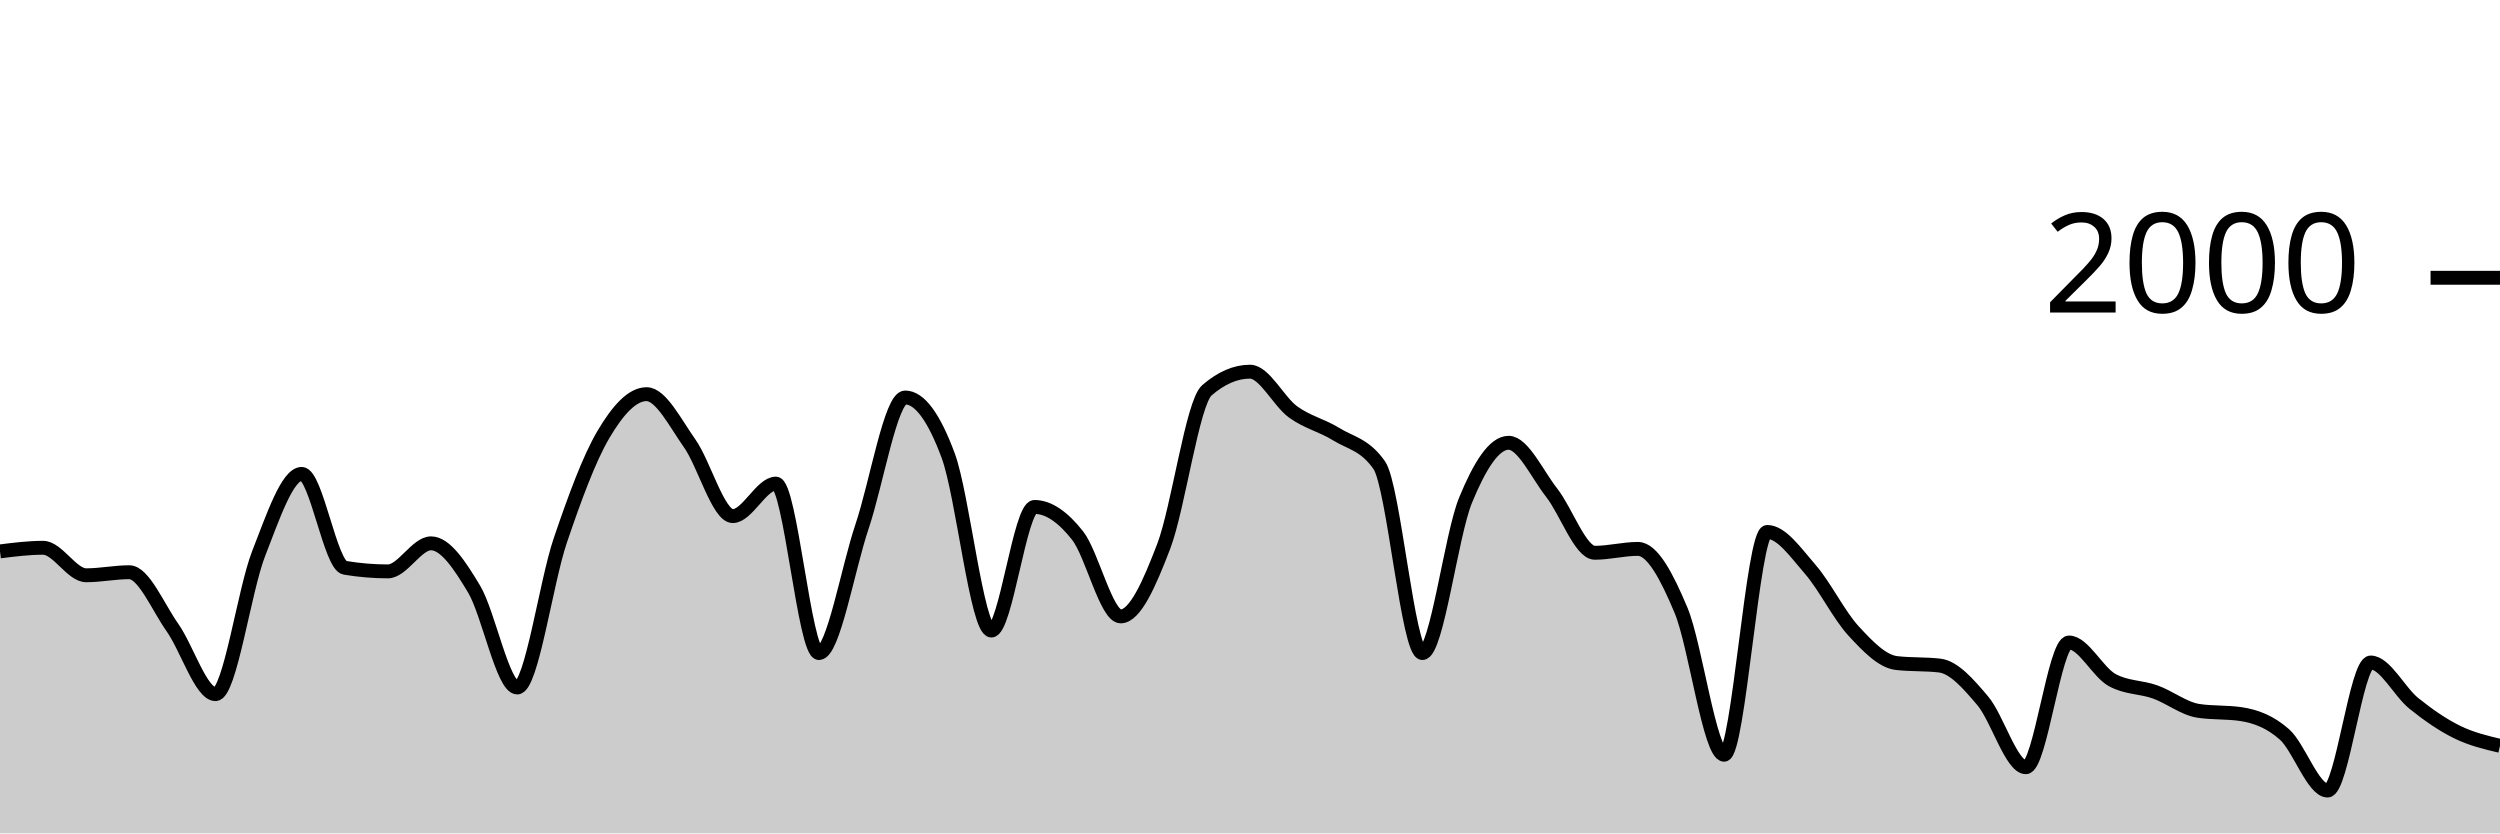
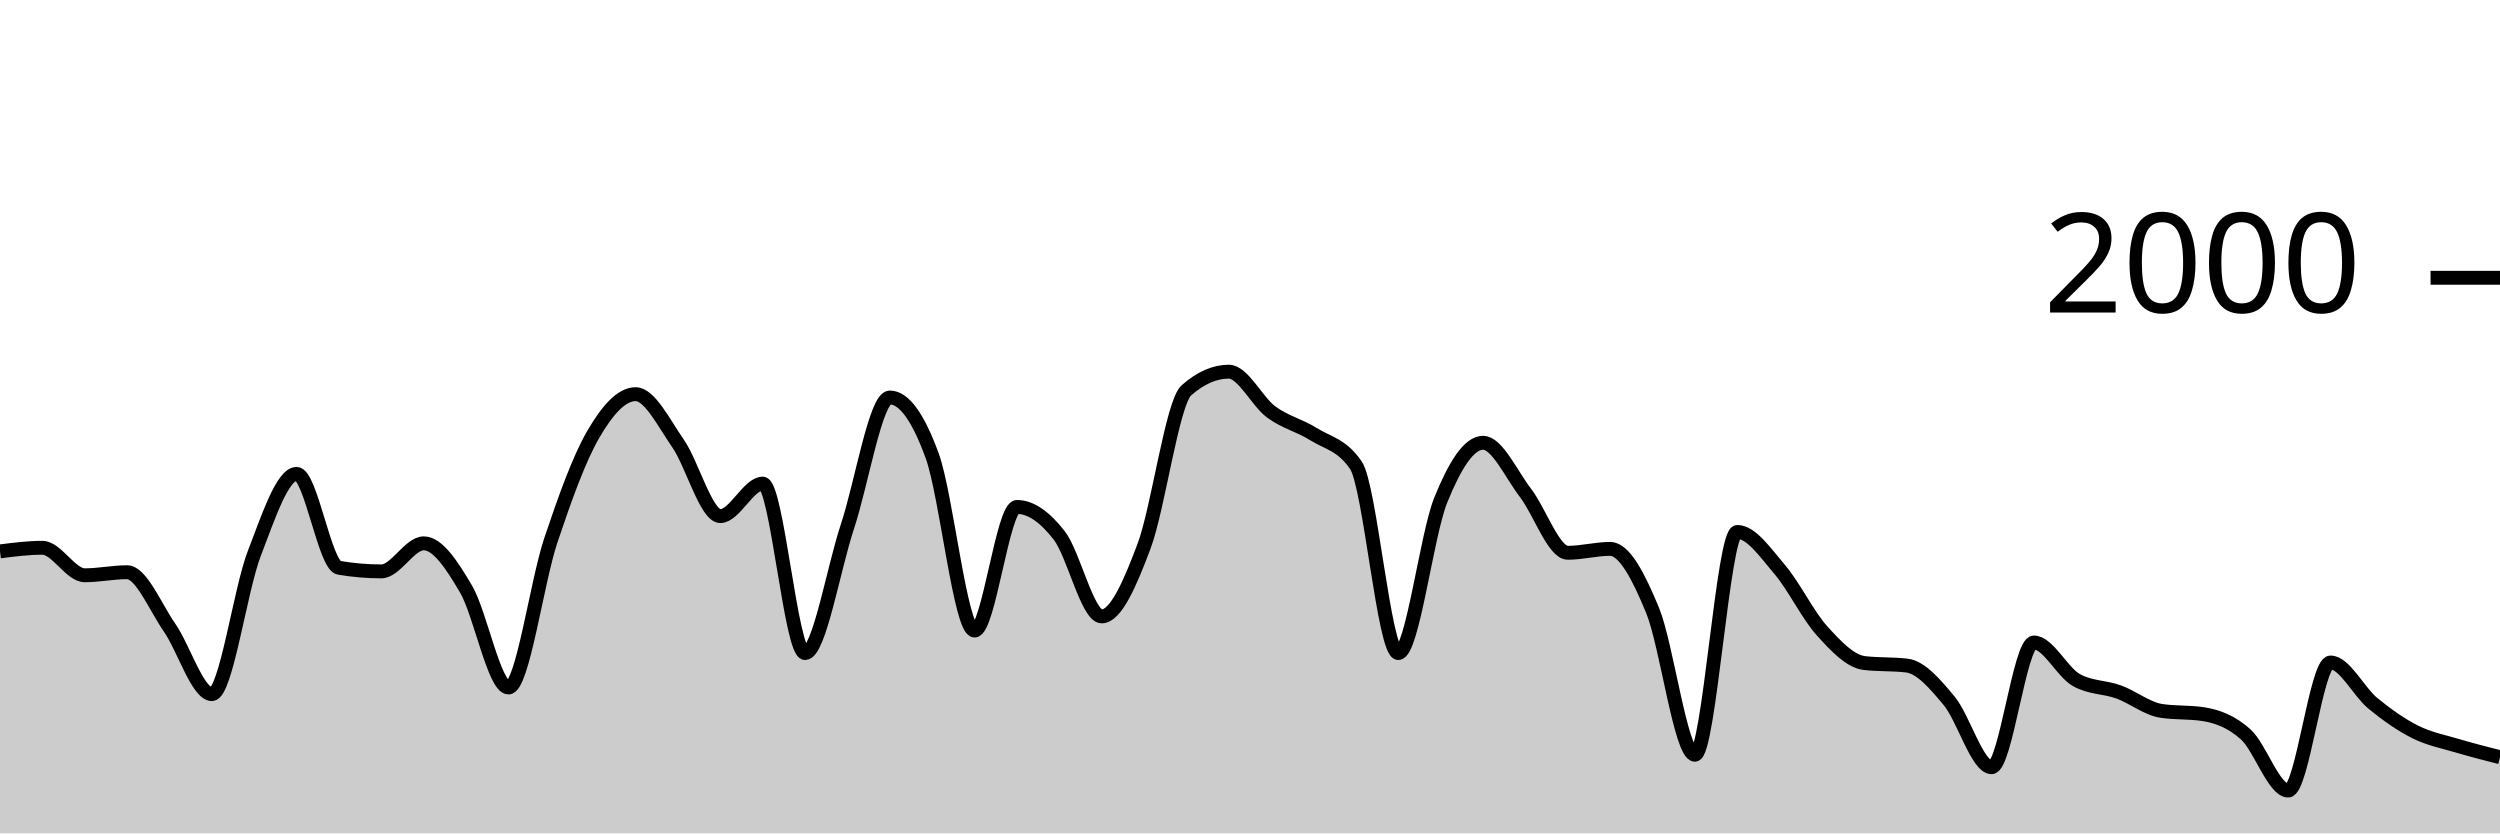
<svg xmlns="http://www.w3.org/2000/svg" viewBox="0 0 180 60">
  <g transform="translate(0,20)">
-     <path class="area" fill="rgba(0, 0, 0, 0.2)" d="M0,19.7C1.034,19.57,2.069,19.44,3.103,19.44C4.138,19.44,5.172,21.42,6.207,21.42C7.241,21.42,8.276,21.2,9.31,21.2C10.345,21.2,11.379,23.717,12.414,25.18C13.448,26.643,14.483,29.98,15.517,29.98C16.552,29.98,17.586,22.503,18.621,19.86C19.655,17.217,20.69,14.12,21.724,14.12C22.759,14.12,23.793,20.707,24.828,20.88C25.862,21.053,26.897,21.14,27.931,21.14C28.966,21.14,30,19.12,31.034,19.12C32.069,19.12,33.103,20.69,34.138,22.42C35.172,24.15,36.207,29.5,37.241,29.5C38.276,29.5,39.31,21.937,40.345,18.9C41.379,15.863,42.414,13.033,43.448,11.28C44.483,9.527,45.517,8.38,46.552,8.38C47.586,8.38,48.621,10.457,49.655,11.92C50.69,13.383,51.724,17.16,52.759,17.16C53.793,17.16,54.828,14.82,55.862,14.82C56.897,14.82,57.931,27.02,58.966,27.02C60,27.02,61.034,20.967,62.069,17.9C63.103,14.833,64.138,8.62,65.172,8.62C66.207,8.62,67.241,10.023,68.276,12.82C69.31,15.617,70.345,25.4,71.379,25.4C72.414,25.4,73.448,16.5,74.483,16.5C75.517,16.5,76.552,17.247,77.586,18.56C78.621,19.873,79.655,24.38,80.69,24.38C81.724,24.38,82.759,22.033,83.793,19.32C84.828,16.607,85.862,8.993,86.897,8.1C87.931,7.207,88.966,6.76,90,6.76C91.034,6.76,92.069,8.91,93.103,9.66C94.138,10.41,95.172,10.62,96.207,11.26C97.241,11.9,98.276,12.007,99.31,13.5C100.345,14.993,101.379,27.02,102.414,27.02C103.448,27.02,104.483,18.543,105.517,16.02C106.552,13.497,107.586,11.88,108.621,11.88C109.655,11.88,110.69,14.16,111.724,15.48C112.759,16.8,113.793,19.8,114.828,19.8C115.862,19.8,116.897,19.52,117.931,19.52C118.966,19.52,120,21.47,121.034,23.94C122.069,26.41,123.103,34.34,124.138,34.34C125.172,34.34,126.207,18.3,127.241,18.3C128.276,18.3,129.31,19.813,130.345,21C131.379,22.187,132.414,24.297,133.448,25.42C134.483,26.543,135.517,27.62,136.552,27.74C137.586,27.86,138.621,27.8,139.655,27.92C140.69,28.04,141.724,29.24,142.759,30.46C143.793,31.68,144.828,35.24,145.862,35.24C146.897,35.24,147.931,26.26,148.966,26.26C150,26.26,151.034,28.387,152.069,28.96C153.103,29.533,154.138,29.45,155.172,29.82C156.207,30.19,157.241,31.02,158.276,31.18C159.31,31.34,160.345,31.26,161.379,31.42C162.414,31.58,163.448,31.963,164.483,32.88C165.517,33.797,166.552,36.92,167.586,36.92C168.621,36.92,169.655,27.7,170.69,27.7C171.724,27.7,172.759,29.807,173.793,30.64C174.828,31.473,175.862,32.19,176.897,32.7C177.931,33.21,178.966,33.455,180,33.7L180,40C178.966,40,177.931,40,176.897,40C175.862,40,174.828,40,173.793,40C172.759,40,171.724,40,170.69,40C169.655,40,168.621,40,167.586,40C166.552,40,165.517,40,164.483,40C163.448,40,162.414,40,161.379,40C160.345,40,159.31,40,158.276,40C157.241,40,156.207,40,155.172,40C154.138,40,153.103,40,152.069,40C151.034,40,150,40,148.966,40C147.931,40,146.897,40,145.862,40C144.828,40,143.793,40,142.759,40C141.724,40,140.69,40,139.655,40C138.621,40,137.586,40,136.552,40C135.517,40,134.483,40,133.448,40C132.414,40,131.379,40,130.345,40C129.31,40,128.276,40,127.241,40C126.207,40,125.172,40,124.138,40C123.103,40,122.069,40,121.034,40C120,40,118.966,40,117.931,40C116.897,40,115.862,40,114.828,40C113.793,40,112.759,40,111.724,40C110.69,40,109.655,40,108.621,40C107.586,40,106.552,40,105.517,40C104.483,40,103.448,40,102.414,40C101.379,40,100.345,40,99.31,40C98.276,40,97.241,40,96.207,40C95.172,40,94.138,40,93.103,40C92.069,40,91.034,40,90,40C88.966,40,87.931,40,86.897,40C85.862,40,84.828,40,83.793,40C82.759,40,81.724,40,80.69,40C79.655,40,78.621,40,77.586,40C76.552,40,75.517,40,74.483,40C73.448,40,72.414,40,71.379,40C70.345,40,69.31,40,68.276,40C67.241,40,66.207,40,65.172,40C64.138,40,63.103,40,62.069,40C61.034,40,60,40,58.966,40C57.931,40,56.897,40,55.862,40C54.828,40,53.793,40,52.759,40C51.724,40,50.69,40,49.655,40C48.621,40,47.586,40,46.552,40C45.517,40,44.483,40,43.448,40C42.414,40,41.379,40,40.345,40C39.31,40,38.276,40,37.241,40C36.207,40,35.172,40,34.138,40C33.103,40,32.069,40,31.034,40C30,40,28.966,40,27.931,40C26.897,40,25.862,40,24.828,40C23.793,40,22.759,40,21.724,40C20.69,40,19.655,40,18.621,40C17.586,40,16.552,40,15.517,40C14.483,40,13.448,40,12.414,40C11.379,40,10.345,40,9.31,40C8.276,40,7.241,40,6.207,40C5.172,40,4.138,40,3.103,40C2.069,40,1.034,40,0,40Z" />
-     <path class="line" stroke="black" fill="none" d="M0,19.7C1.034,19.57,2.069,19.44,3.103,19.44C4.138,19.44,5.172,21.42,6.207,21.42C7.241,21.42,8.276,21.2,9.31,21.2C10.345,21.2,11.379,23.717,12.414,25.18C13.448,26.643,14.483,29.98,15.517,29.98C16.552,29.98,17.586,22.503,18.621,19.86C19.655,17.217,20.69,14.12,21.724,14.12C22.759,14.12,23.793,20.707,24.828,20.88C25.862,21.053,26.897,21.14,27.931,21.14C28.966,21.14,30,19.12,31.034,19.12C32.069,19.12,33.103,20.69,34.138,22.42C35.172,24.15,36.207,29.5,37.241,29.5C38.276,29.5,39.31,21.937,40.345,18.9C41.379,15.863,42.414,13.033,43.448,11.28C44.483,9.527,45.517,8.38,46.552,8.38C47.586,8.38,48.621,10.457,49.655,11.92C50.69,13.383,51.724,17.16,52.759,17.16C53.793,17.16,54.828,14.82,55.862,14.82C56.897,14.82,57.931,27.02,58.966,27.02C60,27.02,61.034,20.967,62.069,17.9C63.103,14.833,64.138,8.62,65.172,8.62C66.207,8.62,67.241,10.023,68.276,12.82C69.31,15.617,70.345,25.4,71.379,25.4C72.414,25.4,73.448,16.5,74.483,16.5C75.517,16.5,76.552,17.247,77.586,18.56C78.621,19.873,79.655,24.38,80.69,24.38C81.724,24.38,82.759,22.033,83.793,19.32C84.828,16.607,85.862,8.993,86.897,8.1C87.931,7.207,88.966,6.76,90,6.76C91.034,6.76,92.069,8.91,93.103,9.66C94.138,10.41,95.172,10.62,96.207,11.26C97.241,11.9,98.276,12.007,99.31,13.5C100.345,14.993,101.379,27.02,102.414,27.02C103.448,27.02,104.483,18.543,105.517,16.02C106.552,13.497,107.586,11.88,108.621,11.88C109.655,11.88,110.69,14.16,111.724,15.48C112.759,16.8,113.793,19.8,114.828,19.8C115.862,19.8,116.897,19.52,117.931,19.52C118.966,19.52,120,21.47,121.034,23.94C122.069,26.41,123.103,34.34,124.138,34.34C125.172,34.34,126.207,18.3,127.241,18.3C128.276,18.3,129.31,19.813,130.345,21C131.379,22.187,132.414,24.297,133.448,25.42C134.483,26.543,135.517,27.62,136.552,27.74C137.586,27.86,138.621,27.8,139.655,27.92C140.69,28.04,141.724,29.24,142.759,30.46C143.793,31.68,144.828,35.24,145.862,35.24C146.897,35.24,147.931,26.26,148.966,26.26C150,26.26,151.034,28.387,152.069,28.96C153.103,29.533,154.138,29.45,155.172,29.82C156.207,30.19,157.241,31.02,158.276,31.18C159.31,31.34,160.345,31.26,161.379,31.42C162.414,31.58,163.448,31.963,164.483,32.88C165.517,33.797,166.552,36.92,167.586,36.92C168.621,36.92,169.655,27.7,170.69,27.7C171.724,27.7,172.759,29.807,173.793,30.64C174.828,31.473,175.862,32.19,176.897,32.7C177.931,33.21,178.966,33.455,180,33.7" />
+     <path class="area" fill="rgba(0, 0, 0, 0.2)" d="M0,19.7C1.017,19.57,2.034,19.44,3.051,19.44C4.068,19.44,5.085,21.42,6.102,21.42C7.119,21.42,8.136,21.2,9.153,21.2C10.169,21.2,11.186,23.717,12.203,25.18C13.22,26.643,14.237,29.98,15.254,29.98C16.271,29.98,17.288,22.503,18.305,19.86C19.322,17.217,20.339,14.12,21.356,14.12C22.373,14.12,23.39,20.707,24.407,20.88C25.424,21.053,26.441,21.14,27.458,21.14C28.475,21.14,29.492,19.12,30.508,19.12C31.525,19.12,32.542,20.69,33.559,22.42C34.576,24.15,35.593,29.5,36.61,29.5C37.627,29.5,38.644,21.937,39.661,18.9C40.678,15.863,41.695,13.033,42.712,11.28C43.729,9.527,44.746,8.38,45.763,8.38C46.78,8.38,47.797,10.457,48.814,11.92C49.831,13.383,50.847,17.16,51.864,17.16C52.881,17.16,53.898,14.82,54.915,14.82C55.932,14.82,56.949,27.02,57.966,27.02C58.983,27.02,60,20.967,61.017,17.9C62.034,14.833,63.051,8.62,64.068,8.62C65.085,8.62,66.102,10.023,67.119,12.82C68.136,15.617,69.153,25.4,70.169,25.4C71.186,25.4,72.203,16.5,73.22,16.5C74.237,16.5,75.254,17.247,76.271,18.56C77.288,19.873,78.305,24.38,79.322,24.38C80.339,24.38,81.356,22.033,82.373,19.32C83.39,16.607,84.407,8.993,85.424,8.1C86.441,7.207,87.458,6.76,88.475,6.76C89.492,6.76,90.508,8.91,91.525,9.66C92.542,10.41,93.559,10.62,94.576,11.26C95.593,11.9,96.61,12.007,97.627,13.5C98.644,14.993,99.661,27.02,100.678,27.02C101.695,27.02,102.712,18.543,103.729,16.02C104.746,13.497,105.763,11.88,106.78,11.88C107.797,11.88,108.814,14.16,109.831,15.48C110.847,16.8,111.864,19.8,112.881,19.8C113.898,19.8,114.915,19.52,115.932,19.52C116.949,19.52,117.966,21.47,118.983,23.94C120,26.41,121.017,34.34,122.034,34.34C123.051,34.34,124.068,18.3,125.085,18.3C126.102,18.3,127.119,19.813,128.136,21C129.153,22.187,130.169,24.297,131.186,25.42C132.203,26.543,133.22,27.62,134.237,27.74C135.254,27.86,136.271,27.8,137.288,27.92C138.305,28.04,139.322,29.24,140.339,30.46C141.356,31.68,142.373,35.24,143.39,35.24C144.407,35.24,145.424,26.26,146.441,26.26C147.458,26.26,148.475,28.387,149.492,28.96C150.508,29.533,151.525,29.45,152.542,29.82C153.559,30.19,154.576,31.02,155.593,31.18C156.61,31.34,157.627,31.26,158.644,31.42C159.661,31.58,160.678,31.963,161.695,32.88C162.712,33.797,163.729,36.92,164.746,36.92C165.763,36.92,166.78,27.7,167.797,27.7C168.814,27.7,169.831,29.807,170.847,30.64C171.864,31.473,172.881,32.19,173.898,32.7C174.915,33.21,175.932,33.397,176.949,33.7C177.966,34.003,178.983,34.262,180,34.52L180,40C178.983,40,177.966,40,176.949,40C175.932,40,174.915,40,173.898,40C172.881,40,171.864,40,170.847,40C169.831,40,168.814,40,167.797,40C166.78,40,165.763,40,164.746,40C163.729,40,162.712,40,161.695,40C160.678,40,159.661,40,158.644,40C157.627,40,156.61,40,155.593,40C154.576,40,153.559,40,152.542,40C151.525,40,150.508,40,149.492,40C148.475,40,147.458,40,146.441,40C145.424,40,144.407,40,143.39,40C142.373,40,141.356,40,140.339,40C139.322,40,138.305,40,137.288,40C136.271,40,135.254,40,134.237,40C133.22,40,132.203,40,131.186,40C130.169,40,129.153,40,128.136,40C127.119,40,126.102,40,125.085,40C124.068,40,123.051,40,122.034,40C121.017,40,120,40,118.983,40C117.966,40,116.949,40,115.932,40C114.915,40,113.898,40,112.881,40C111.864,40,110.847,40,109.831,40C108.814,40,107.797,40,106.78,40C105.763,40,104.746,40,103.729,40C102.712,40,101.695,40,100.678,40C99.661,40,98.644,40,97.627,40C96.61,40,95.593,40,94.576,40C93.559,40,92.542,40,91.525,40C90.508,40,89.492,40,88.475,40C87.458,40,86.441,40,85.424,40C84.407,40,83.39,40,82.373,40C81.356,40,80.339,40,79.322,40C78.305,40,77.288,40,76.271,40C75.254,40,74.237,40,73.22,40C72.203,40,71.186,40,70.169,40C69.153,40,68.136,40,67.119,40C66.102,40,65.085,40,64.068,40C63.051,40,62.034,40,61.017,40C60,40,58.983,40,57.966,40C56.949,40,55.932,40,54.915,40C53.898,40,52.881,40,51.864,40C50.847,40,49.831,40,48.814,40C47.797,40,46.78,40,45.763,40C44.746,40,43.729,40,42.712,40C41.695,40,40.678,40,39.661,40C38.644,40,37.627,40,36.61,40C35.593,40,34.576,40,33.559,40C32.542,40,31.525,40,30.508,40C29.492,40,28.475,40,27.458,40C26.441,40,25.424,40,24.407,40C23.39,40,22.373,40,21.356,40C20.339,40,19.322,40,18.305,40C17.288,40,16.271,40,15.254,40C14.237,40,13.22,40,12.203,40C11.186,40,10.169,40,9.153,40C8.136,40,7.119,40,6.102,40C5.085,40,4.068,40,3.051,40C2.034,40,1.017,40,0,40Z" />
+     <path class="line" stroke="black" fill="none" d="M0,19.7C1.017,19.57,2.034,19.44,3.051,19.44C4.068,19.44,5.085,21.42,6.102,21.42C7.119,21.42,8.136,21.2,9.153,21.2C10.169,21.2,11.186,23.717,12.203,25.18C13.22,26.643,14.237,29.98,15.254,29.98C16.271,29.98,17.288,22.503,18.305,19.86C19.322,17.217,20.339,14.12,21.356,14.12C22.373,14.12,23.39,20.707,24.407,20.88C25.424,21.053,26.441,21.14,27.458,21.14C28.475,21.14,29.492,19.12,30.508,19.12C31.525,19.12,32.542,20.69,33.559,22.42C34.576,24.15,35.593,29.5,36.61,29.5C37.627,29.5,38.644,21.937,39.661,18.9C40.678,15.863,41.695,13.033,42.712,11.28C43.729,9.527,44.746,8.38,45.763,8.38C46.78,8.38,47.797,10.457,48.814,11.92C49.831,13.383,50.847,17.16,51.864,17.16C52.881,17.16,53.898,14.82,54.915,14.82C55.932,14.82,56.949,27.02,57.966,27.02C58.983,27.02,60,20.967,61.017,17.9C62.034,14.833,63.051,8.62,64.068,8.62C65.085,8.62,66.102,10.023,67.119,12.82C68.136,15.617,69.153,25.4,70.169,25.4C71.186,25.4,72.203,16.5,73.22,16.5C74.237,16.5,75.254,17.247,76.271,18.56C77.288,19.873,78.305,24.38,79.322,24.38C80.339,24.38,81.356,22.033,82.373,19.32C83.39,16.607,84.407,8.993,85.424,8.1C86.441,7.207,87.458,6.76,88.475,6.76C89.492,6.76,90.508,8.91,91.525,9.66C92.542,10.41,93.559,10.62,94.576,11.26C95.593,11.9,96.61,12.007,97.627,13.5C98.644,14.993,99.661,27.02,100.678,27.02C101.695,27.02,102.712,18.543,103.729,16.02C104.746,13.497,105.763,11.88,106.78,11.88C107.797,11.88,108.814,14.16,109.831,15.48C110.847,16.8,111.864,19.8,112.881,19.8C113.898,19.8,114.915,19.52,115.932,19.52C116.949,19.52,117.966,21.47,118.983,23.94C120,26.41,121.017,34.34,122.034,34.34C123.051,34.34,124.068,18.3,125.085,18.3C126.102,18.3,127.119,19.813,128.136,21C129.153,22.187,130.169,24.297,131.186,25.42C132.203,26.543,133.22,27.62,134.237,27.74C135.254,27.86,136.271,27.8,137.288,27.92C138.305,28.04,139.322,29.24,140.339,30.46C141.356,31.68,142.373,35.24,143.39,35.24C144.407,35.24,145.424,26.26,146.441,26.26C147.458,26.26,148.475,28.387,149.492,28.96C150.508,29.533,151.525,29.45,152.542,29.82C153.559,30.19,154.576,31.02,155.593,31.18C156.61,31.34,157.627,31.26,158.644,31.42C159.661,31.58,160.678,31.963,161.695,32.88C162.712,33.797,163.729,36.92,164.746,36.92C165.763,36.92,166.78,27.7,167.797,27.7C168.814,27.7,169.831,29.807,170.847,30.64C171.864,31.473,172.881,32.19,173.898,32.7C174.915,33.21,175.932,33.397,176.949,33.7C177.966,34.003,178.983,34.262,180,34.52" />
    <path class="axis-ceiling" stroke-width="1" stroke="black" fill="none" d="M175,0L180,0" />
    <text class="axis-ceiling-label" font-family="sans-serif" text-anchor="end" font-size="10px" x="170" y="2.5">2000</text>
  </g>
</svg>
